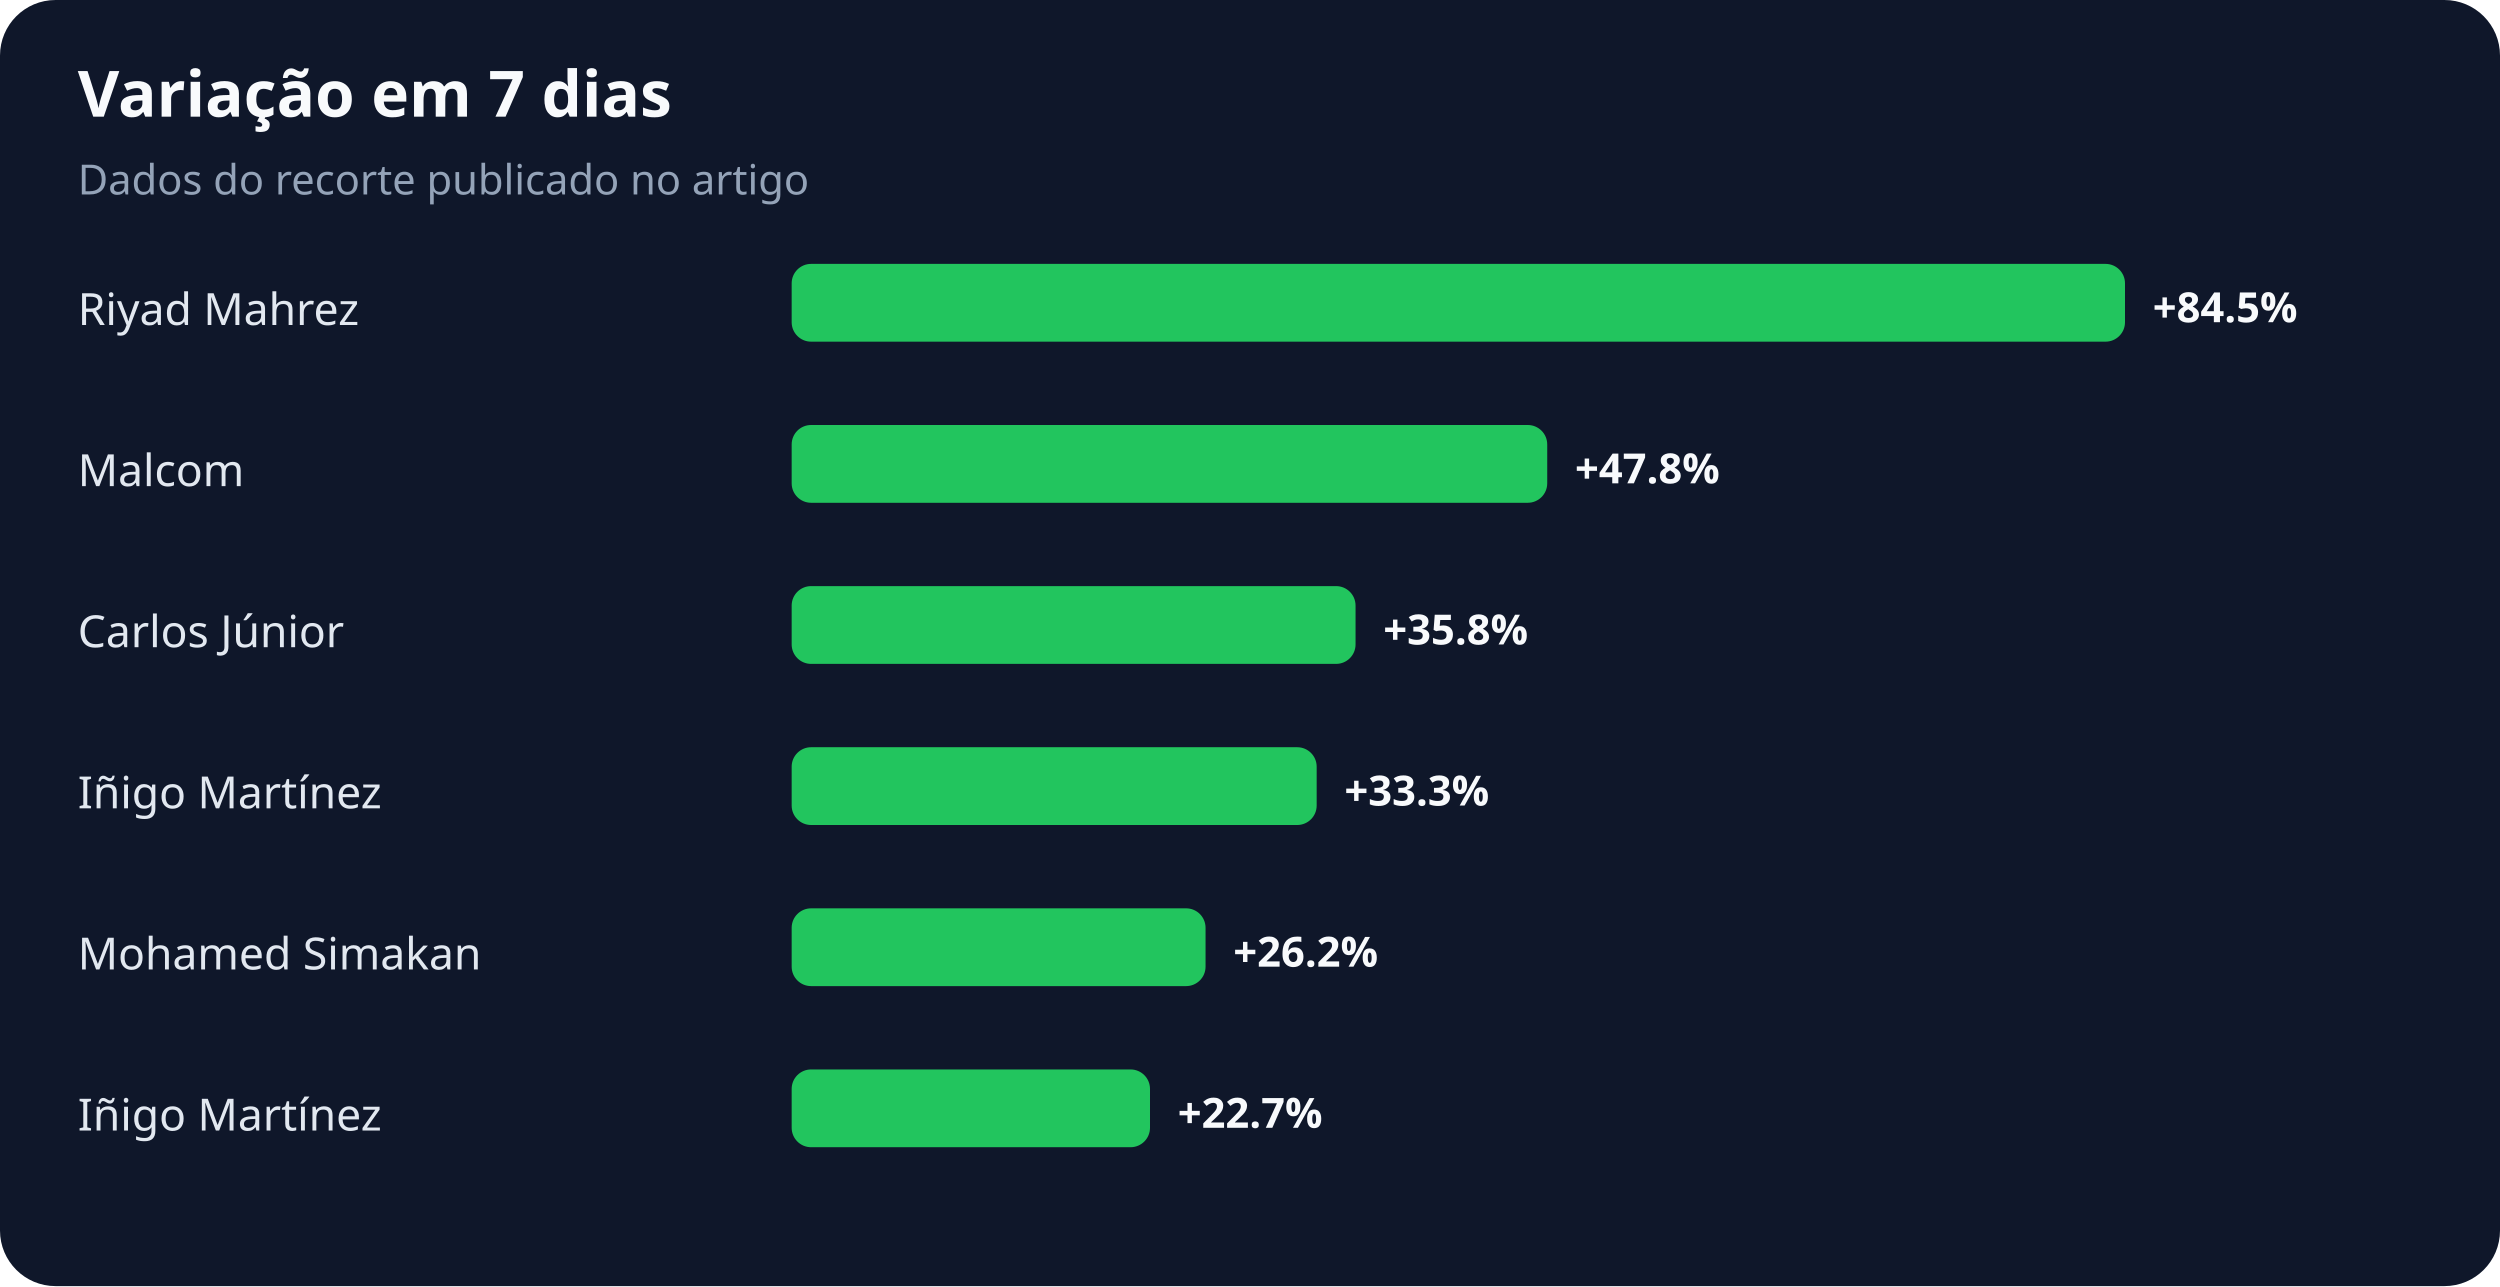
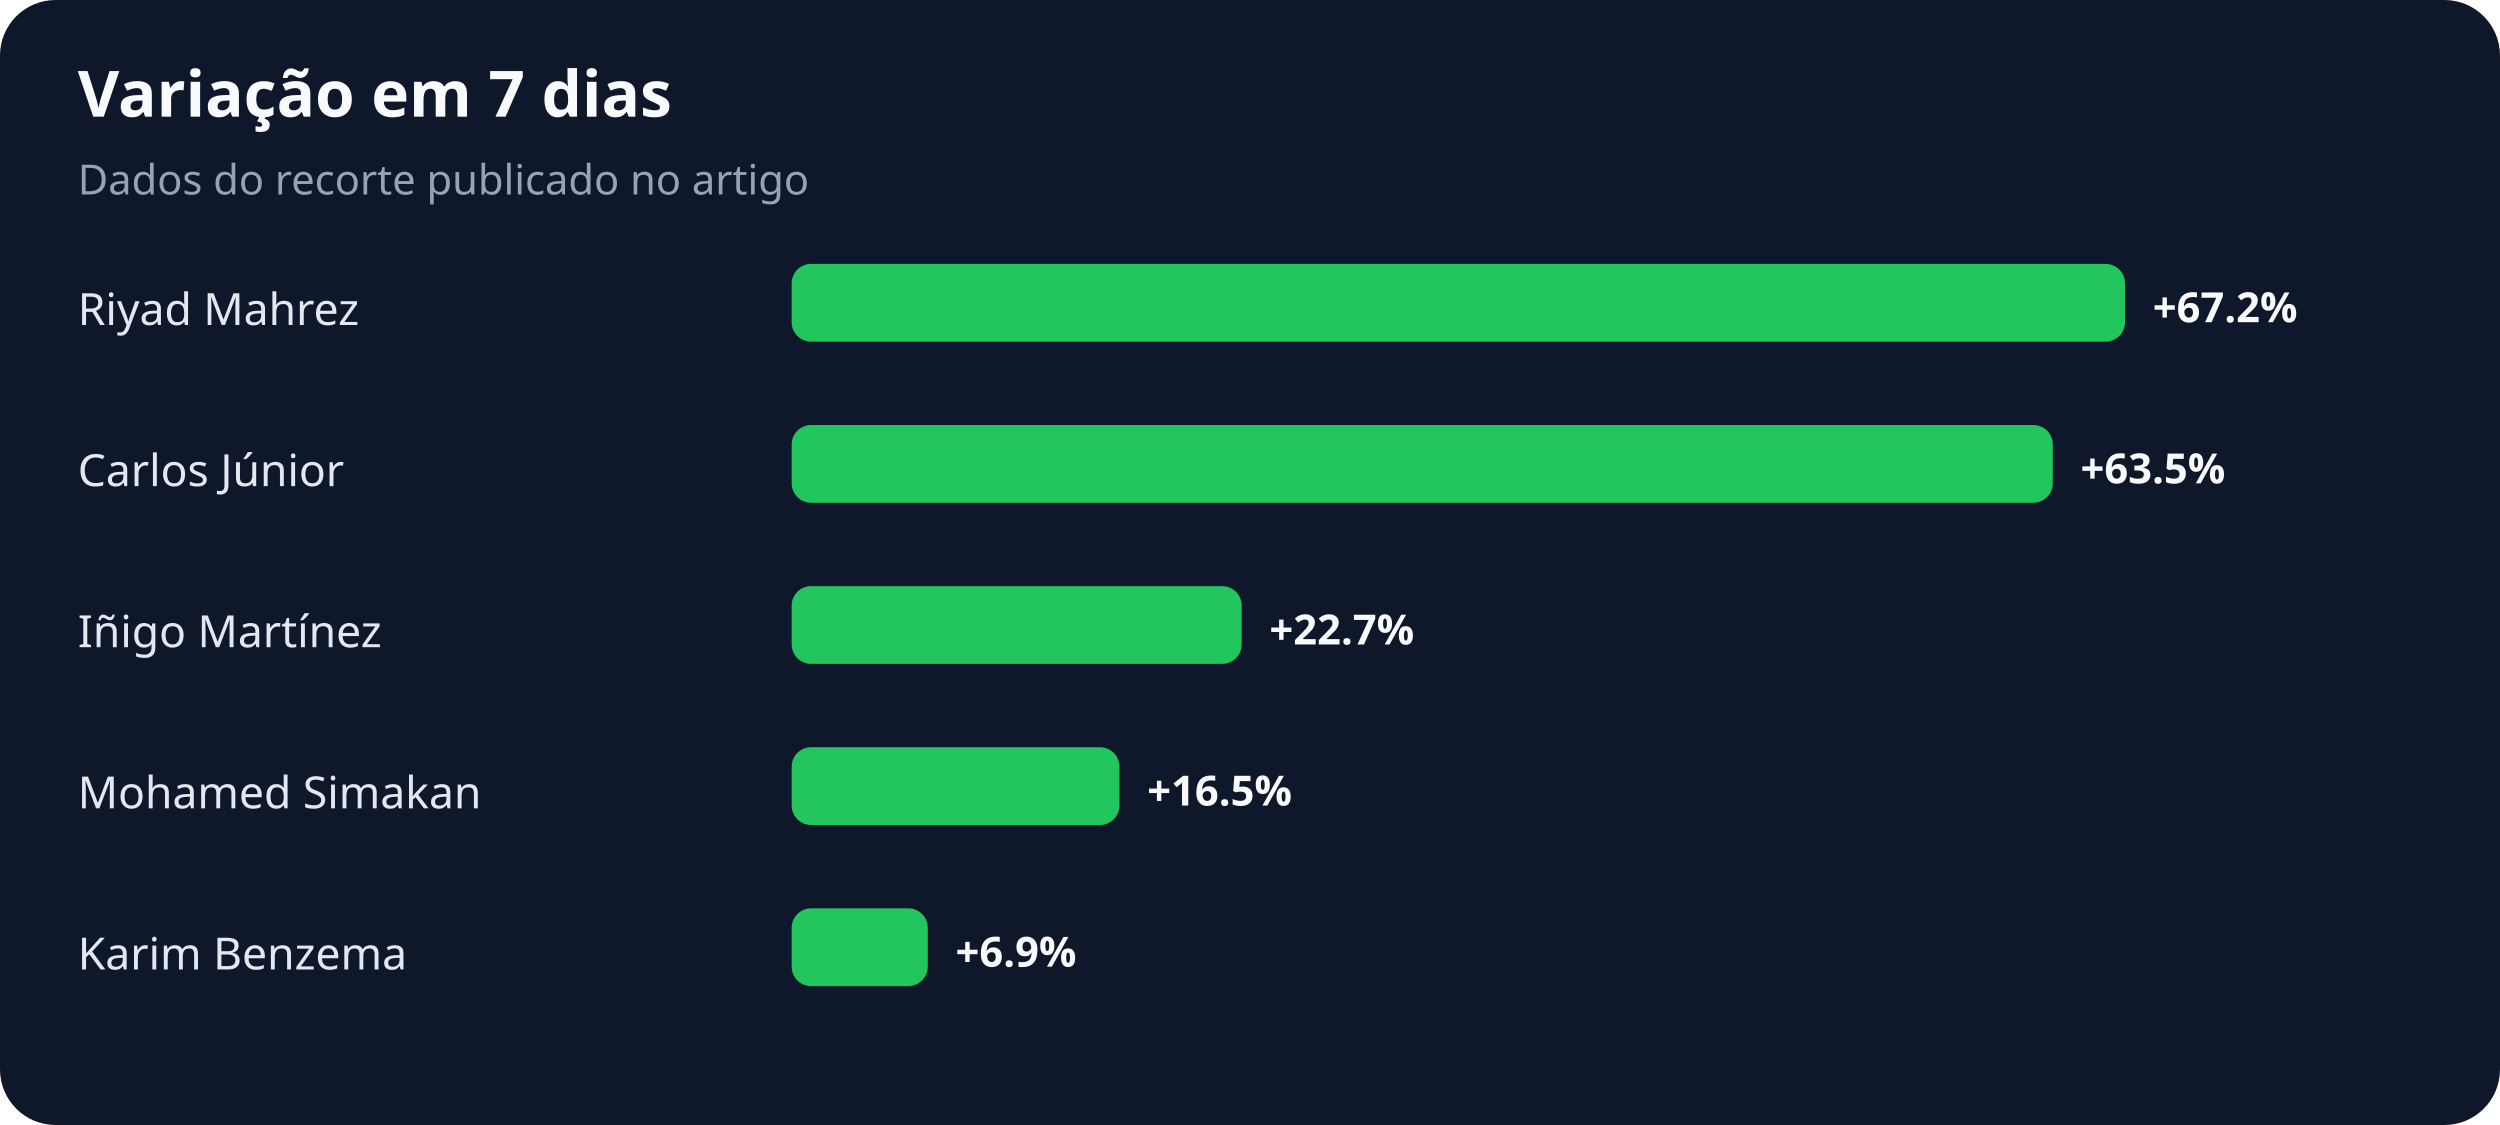
- <svg xmlns="http://www.w3.org/2000/svg" width="900" height="463" viewBox="0 0 900 463" role="img" aria-labelledby="title desc">
+ <svg xmlns="http://www.w3.org/2000/svg" width="900" height="405" viewBox="0 0 900 405" role="img" aria-labelledby="title desc">
  <rect width="100%" height="100%" rx="20" fill="#0f172a" />
  <text x="28" y="42" fill="#f8fafc" font-family="system-ui,sans-serif" font-size="23" font-weight="700">Variação em 7 dias</text>
  <text x="28" y="70" fill="#94a3b8" font-family="system-ui,sans-serif" font-size="15">Dados do recorte publicado no artigo</text>
  <text x="28" y="117" fill="#e2e8f0" font-family="system-ui,sans-serif" font-size="16">Riyad Mahrez</text>
  <rect x="285" y="95" width="480" height="28" rx="7" fill="#22c55e" />
-   <text x="775" y="116" fill="#f8fafc" font-family="system-ui,sans-serif" font-size="15" font-weight="700">+84.5%</text>
-   <text x="28" y="175" fill="#e2e8f0" font-family="system-ui,sans-serif" font-size="16">Malcom</text>
-   <rect x="285" y="153" width="272" height="28" rx="7" fill="#22c55e" />
-   <text x="567" y="174" fill="#f8fafc" font-family="system-ui,sans-serif" font-size="15" font-weight="700">+47.8%</text>
-   <text x="28" y="233" fill="#e2e8f0" font-family="system-ui,sans-serif" font-size="16">Carlos Júnior</text>
-   <rect x="285" y="211" width="203" height="28" rx="7" fill="#22c55e" />
-   <text x="498" y="232" fill="#f8fafc" font-family="system-ui,sans-serif" font-size="15" font-weight="700">+35.8%</text>
-   <text x="28" y="291" fill="#e2e8f0" font-family="system-ui,sans-serif" font-size="16">Iñigo Martínez</text>
-   <rect x="285" y="269" width="189" height="28" rx="7" fill="#22c55e" />
-   <text x="484" y="290" fill="#f8fafc" font-family="system-ui,sans-serif" font-size="15" font-weight="700">+33.3%</text>
-   <text x="28" y="349" fill="#e2e8f0" font-family="system-ui,sans-serif" font-size="16">Mohamed Simakan</text>
-   <rect x="285" y="327" width="149" height="28" rx="7" fill="#22c55e" />
-   <text x="444" y="348" fill="#f8fafc" font-family="system-ui,sans-serif" font-size="15" font-weight="700">+26.2%</text>
-   <text x="28" y="407" fill="#e2e8f0" font-family="system-ui,sans-serif" font-size="16">Iñigo Martínez</text>
-   <rect x="285" y="385" width="129" height="28" rx="7" fill="#22c55e" />
-   <text x="424" y="406" fill="#f8fafc" font-family="system-ui,sans-serif" font-size="15" font-weight="700">+22.7%</text>
+   <text x="775" y="116" fill="#f8fafc" font-family="system-ui,sans-serif" font-size="15" font-weight="700">+67.2%</text>
+   <text x="28" y="175" fill="#e2e8f0" font-family="system-ui,sans-serif" font-size="16">Carlos Júnior</text>
+   <rect x="285" y="153" width="454" height="28" rx="7" fill="#22c55e" />
+   <text x="749" y="174" fill="#f8fafc" font-family="system-ui,sans-serif" font-size="15" font-weight="700">+63.5%</text>
+   <text x="28" y="233" fill="#e2e8f0" font-family="system-ui,sans-serif" font-size="16">Iñigo Martínez</text>
+   <rect x="285" y="211" width="162" height="28" rx="7" fill="#22c55e" />
+   <text x="457" y="232" fill="#f8fafc" font-family="system-ui,sans-serif" font-size="15" font-weight="700">+22.7%</text>
+   <text x="28" y="291" fill="#e2e8f0" font-family="system-ui,sans-serif" font-size="16">Mohamed Simakan</text>
+   <rect x="285" y="269" width="118" height="28" rx="7" fill="#22c55e" />
+   <text x="413" y="290" fill="#f8fafc" font-family="system-ui,sans-serif" font-size="15" font-weight="700">+16.5%</text>
+   <text x="28" y="349" fill="#e2e8f0" font-family="system-ui,sans-serif" font-size="16">Karim Benzema</text>
+   <rect x="285" y="327" width="49" height="28" rx="7" fill="#22c55e" />
+   <text x="344" y="348" fill="#f8fafc" font-family="system-ui,sans-serif" font-size="15" font-weight="700">+6.9%</text>
</svg>
